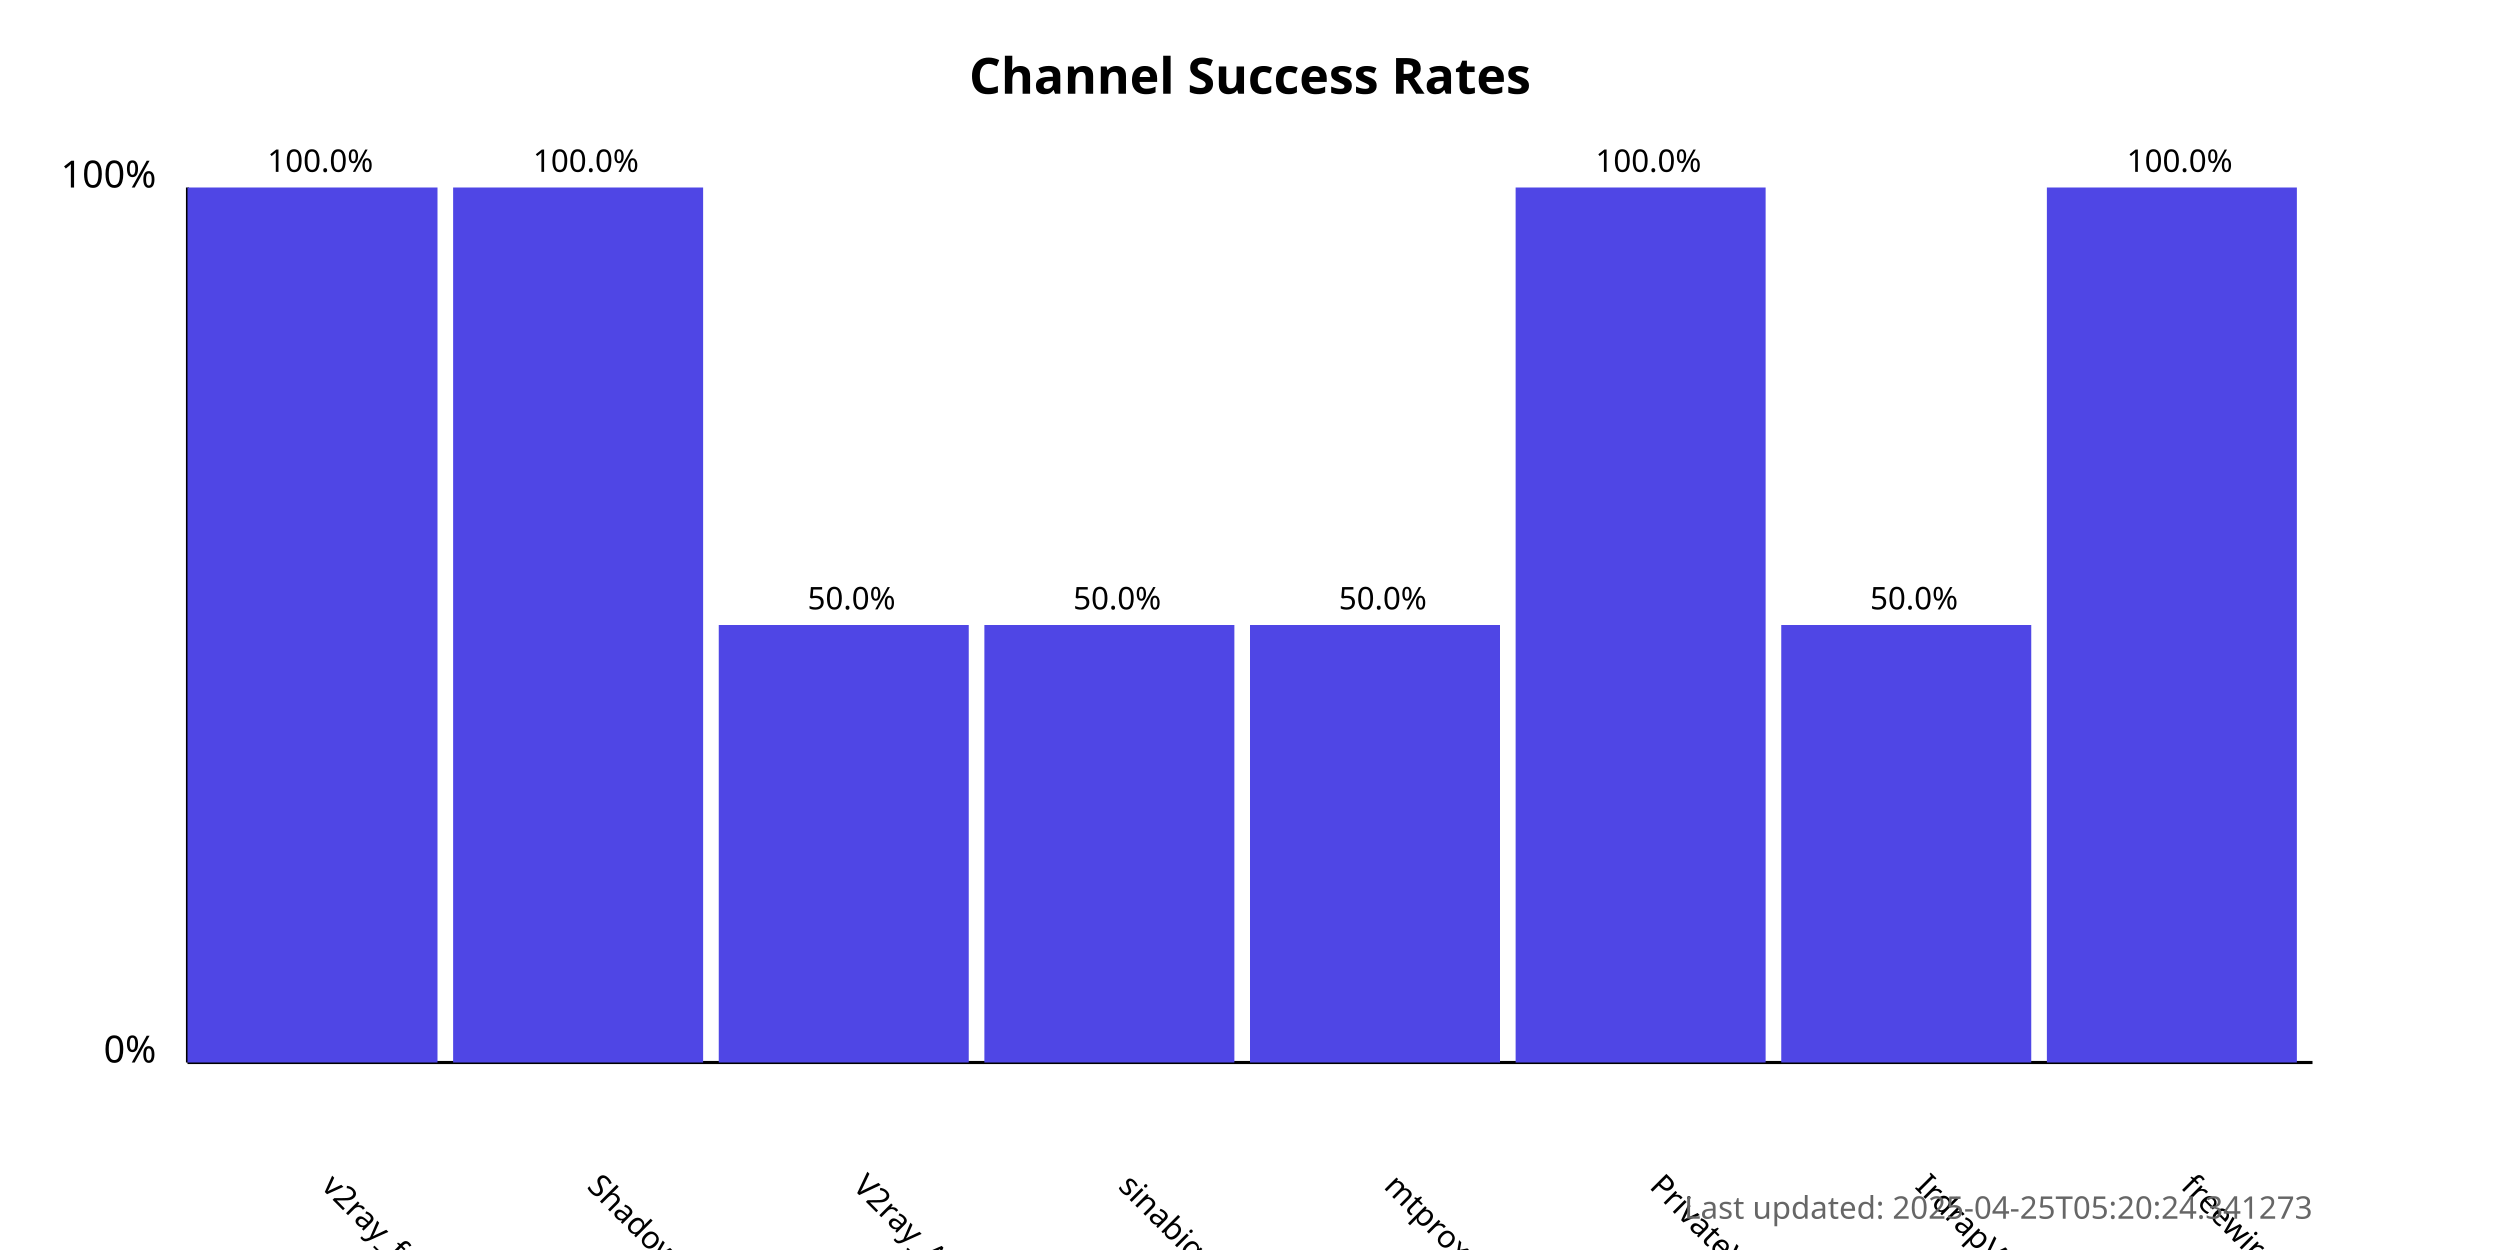
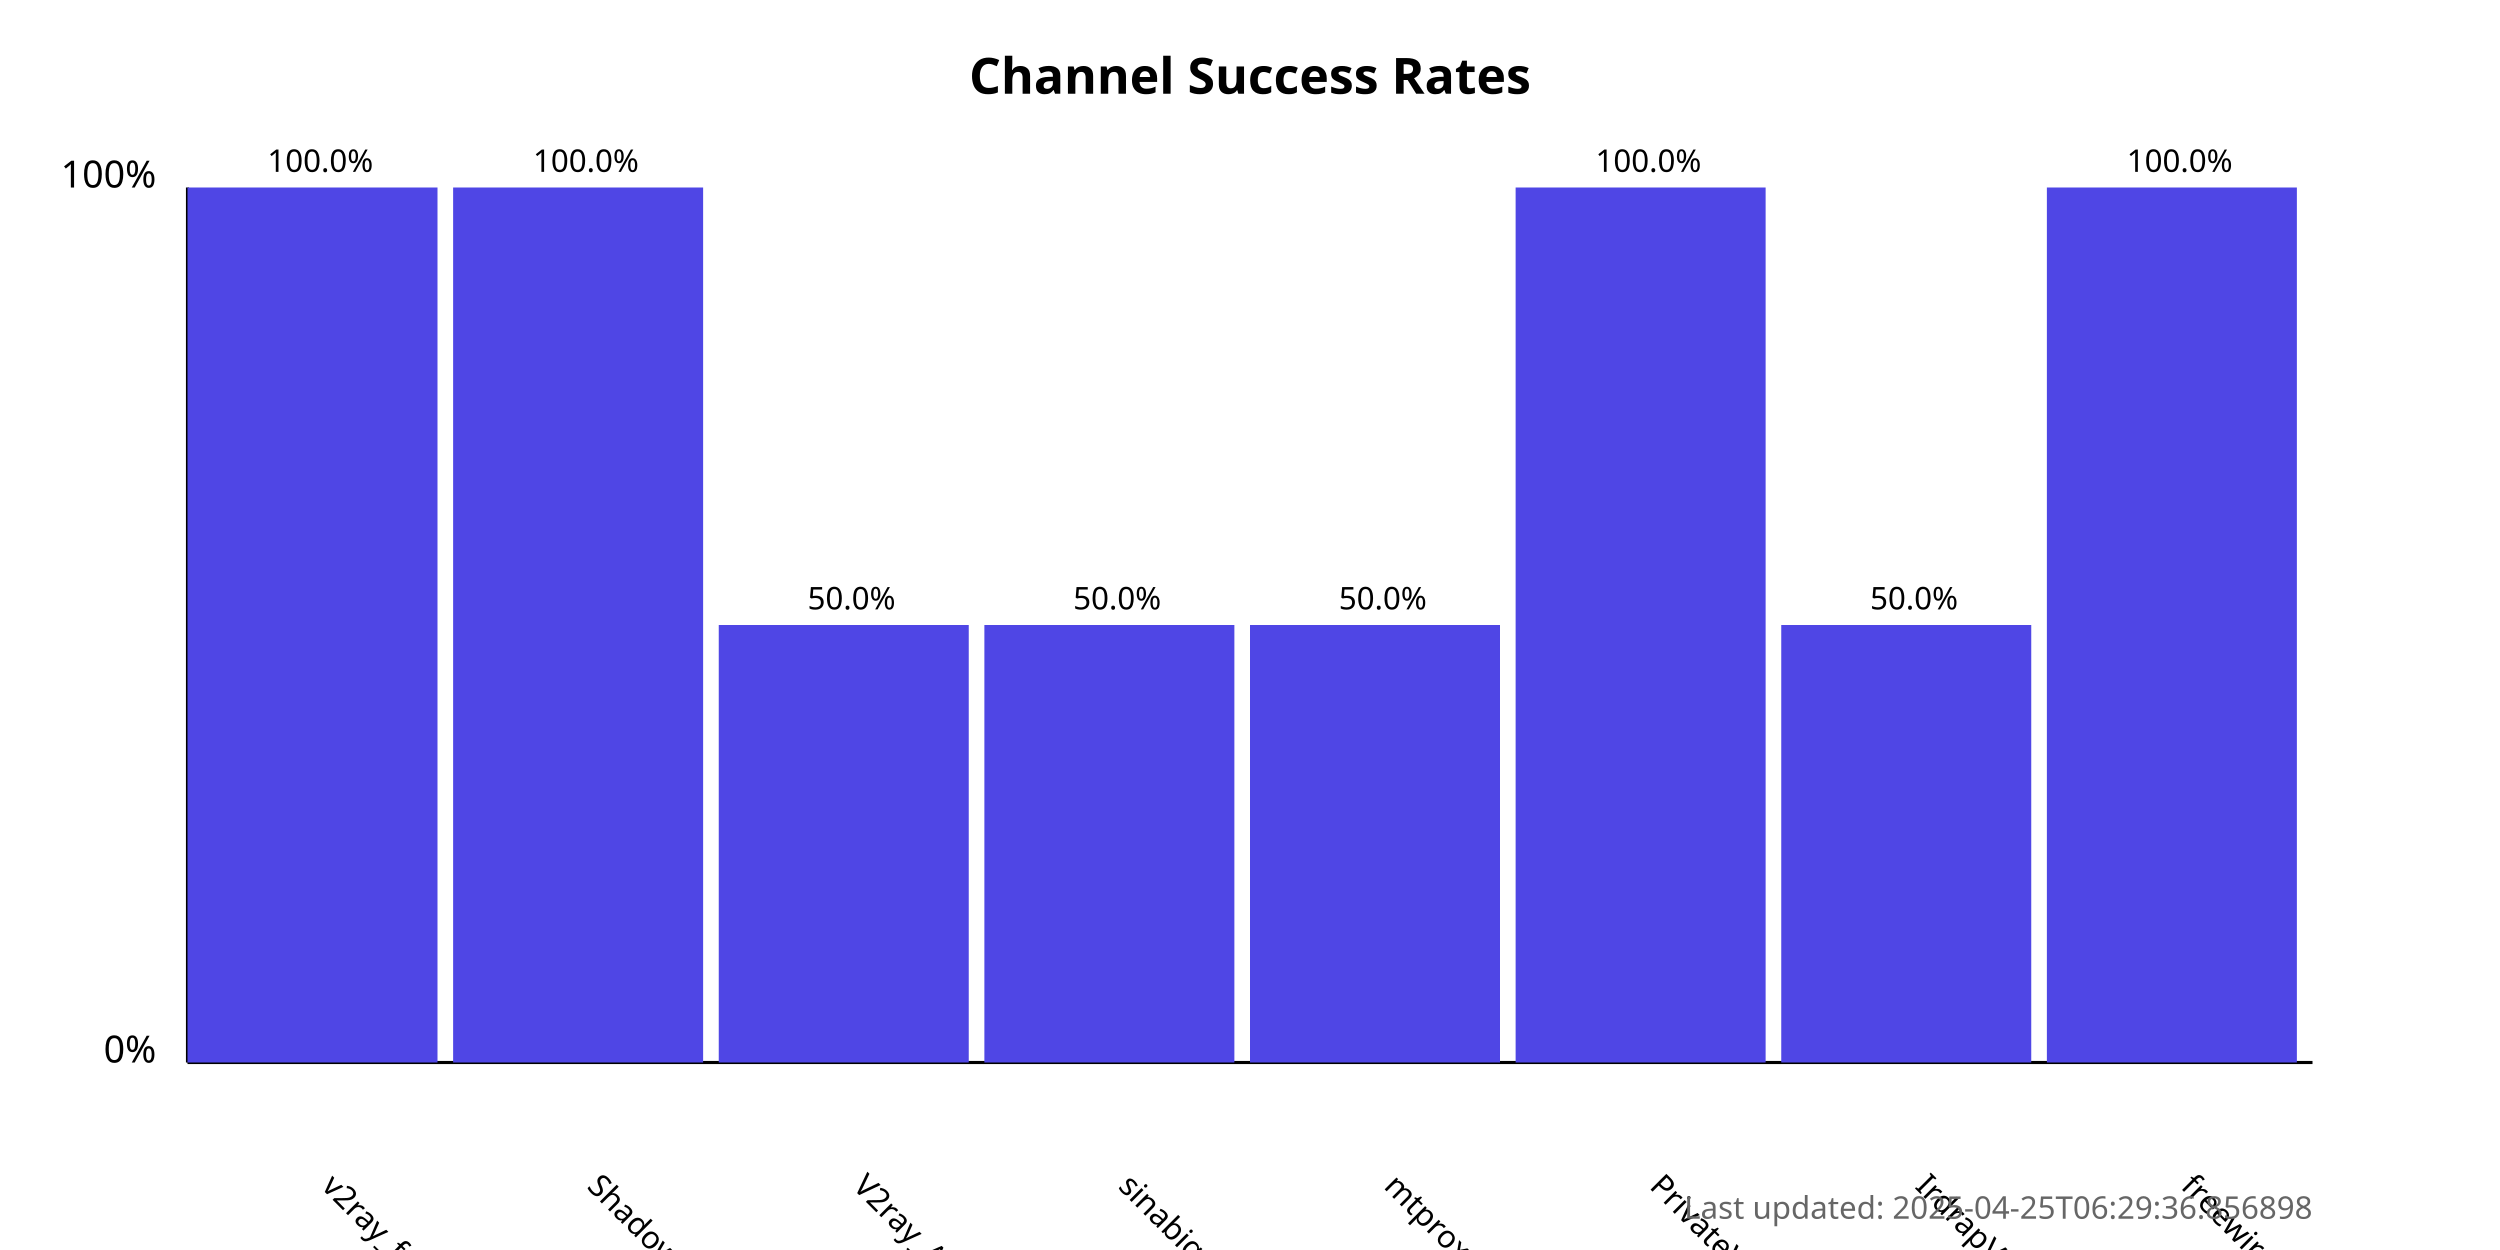
<svg xmlns="http://www.w3.org/2000/svg" width="800" height="400">
  <style>
            .chart-title { font: bold 16px sans-serif; }
            .axis-label { font: 12px sans-serif; }
            .tick-label { font: 10px sans-serif; }
            .bar { fill: #4f46e5; }
            .bar:hover { fill: #6366f1; }
            .timestamp { font: 10px sans-serif; fill: #666; }
        </style>
  <text x="400.0" y="30" text-anchor="middle" class="chart-title">
            Channel Success Rates
        </text>
  <line x1="60" y1="340" x2="60" y2="60" stroke="black" stroke-width="1" />
  <line x1="60" y1="340" x2="740" y2="340" stroke="black" stroke-width="1" />
  <text x="50" y="340" text-anchor="end" class="axis-label">0%</text>
  <text x="50" y="60" text-anchor="end" class="axis-label">100%</text>
  <g>
    <rect x="60" y="60.0" width="80.0" height="280.0" class="bar" />
    <text x="102.5" y="380" transform="rotate(45, 102.5, 380)" text-anchor="start" class="tick-label">
                v2ray_free_conf
            </text>
    <text x="102.5" y="55.0" text-anchor="middle" class="tick-label">
                100.0%
            </text>
  </g>
  <g>
    <rect x="145.0" y="60.0" width="80.0" height="280.0" class="bar" />
    <text x="187.5" y="380" transform="rotate(45, 187.5, 380)" text-anchor="start" class="tick-label">
                ShadowProxy66
            </text>
    <text x="187.5" y="55.0" text-anchor="middle" class="tick-label">
                100.0%
            </text>
  </g>
  <g>
    <rect x="230.0" y="200.0" width="80.0" height="140.0" class="bar" />
    <text x="272.5" y="380" transform="rotate(45, 272.5, 380)" text-anchor="start" class="tick-label">
                V2ray_Alpha
            </text>
    <text x="272.5" y="195.0" text-anchor="middle" class="tick-label">
                50.0%
            </text>
  </g>
  <g>
    <rect x="315.0" y="200.0" width="80.0" height="140.0" class="bar" />
    <text x="357.5" y="380" transform="rotate(45, 357.5, 380)" text-anchor="start" class="tick-label">
                sinabigo
            </text>
    <text x="357.5" y="195.0" text-anchor="middle" class="tick-label">
                50.0%
            </text>
  </g>
  <g>
    <rect x="400.0" y="200.0" width="80.0" height="140.0" class="bar" />
    <text x="442.5" y="380" transform="rotate(45, 442.5, 380)" text-anchor="start" class="tick-label">
                mtproxy_lists
            </text>
    <text x="442.5" y="195.0" text-anchor="middle" class="tick-label">
                50.0%
            </text>
  </g>
  <g>
    <rect x="485.0" y="60.0" width="80.0" height="280.0" class="bar" />
    <text x="527.5" y="380" transform="rotate(45, 527.5, 380)" text-anchor="start" class="tick-label">
                PrivateVPNs
            </text>
    <text x="527.5" y="55.0" text-anchor="middle" class="tick-label">
                100.0%
            </text>
  </g>
  <g>
    <rect x="570.0" y="200.0" width="80.0" height="140.0" class="bar" />
    <text x="612.5" y="380" transform="rotate(45, 612.5, 380)" text-anchor="start" class="tick-label">
                IrdrapVPNnews
            </text>
    <text x="612.5" y="195.0" text-anchor="middle" class="tick-label">
                50.0%
            </text>
  </g>
  <g>
    <rect x="655.0" y="60.0" width="80.0" height="280.0" class="bar" />
    <text x="697.5" y="380" transform="rotate(45, 697.5, 380)" text-anchor="start" class="tick-label">
                freewireguard
            </text>
    <text x="697.5" y="55.0" text-anchor="middle" class="tick-label">
                100.0%
            </text>
  </g>
  <text x="740" y="390" text-anchor="end" class="timestamp">
-             Last updated: 2025-04-25T05:20:24.341273
+             Last updated: 2025-04-25T06:29:36.856898
        </text>
</svg>
